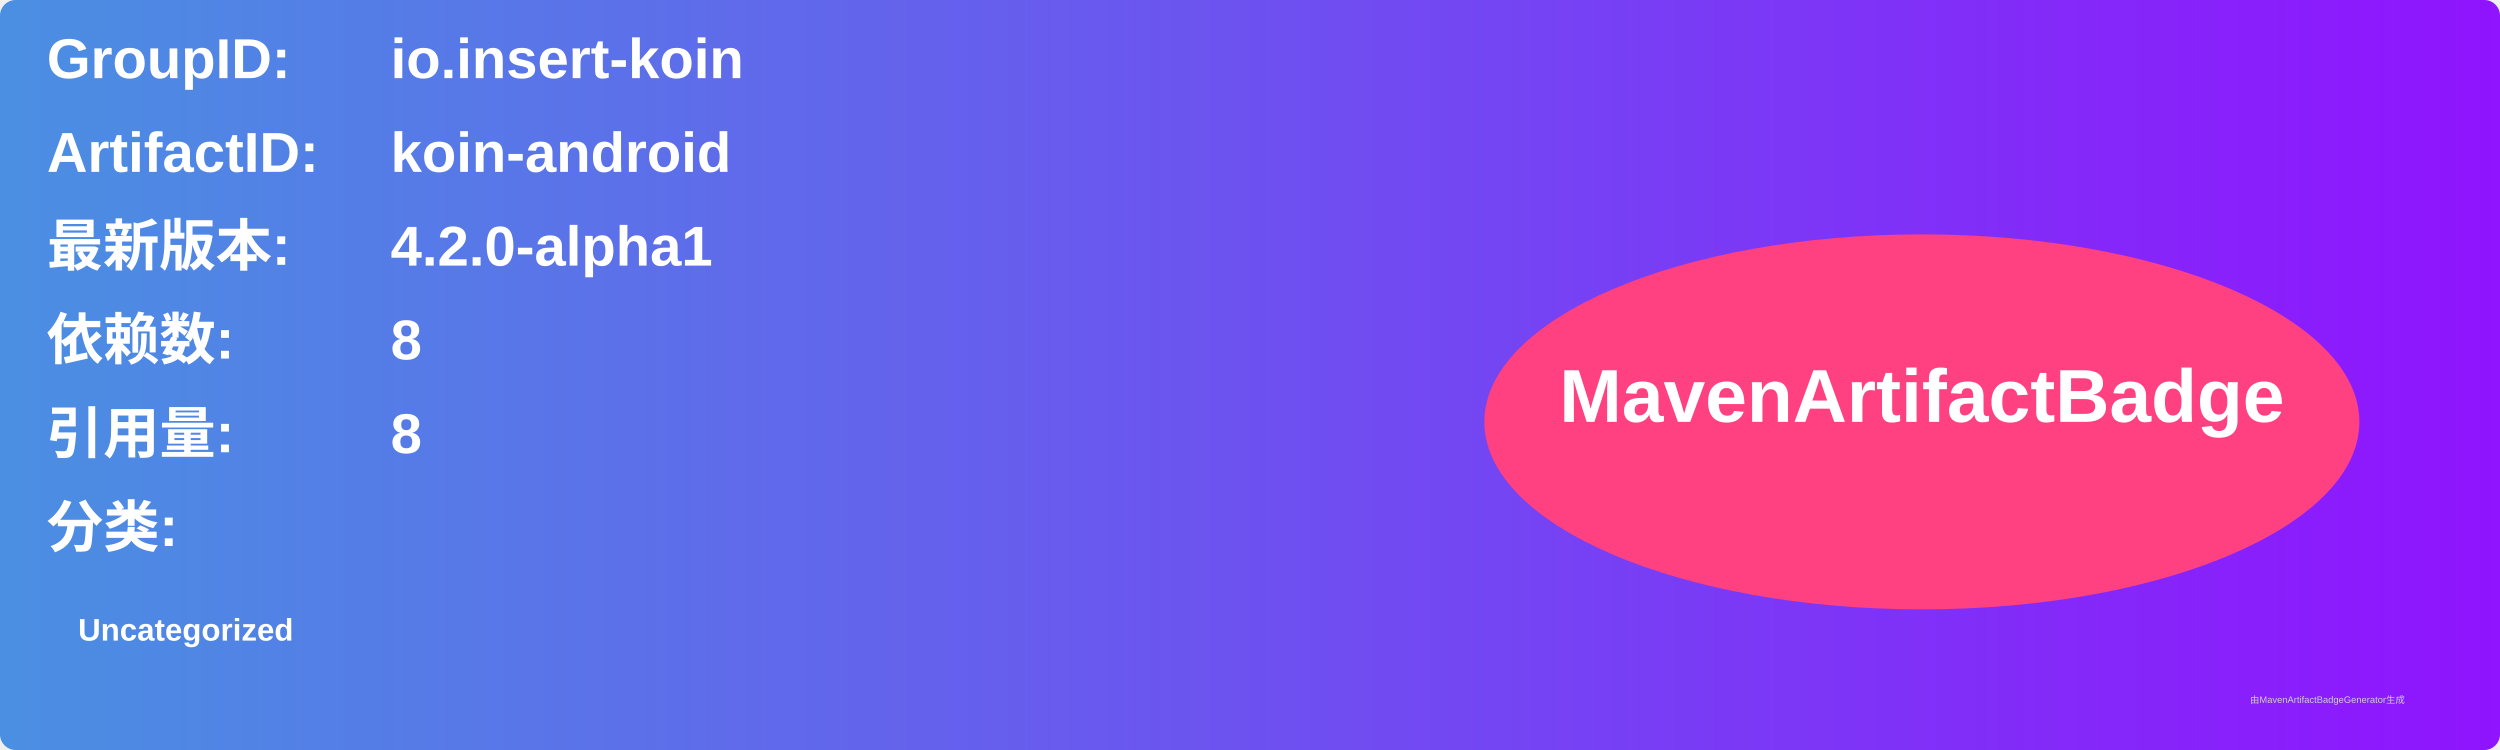
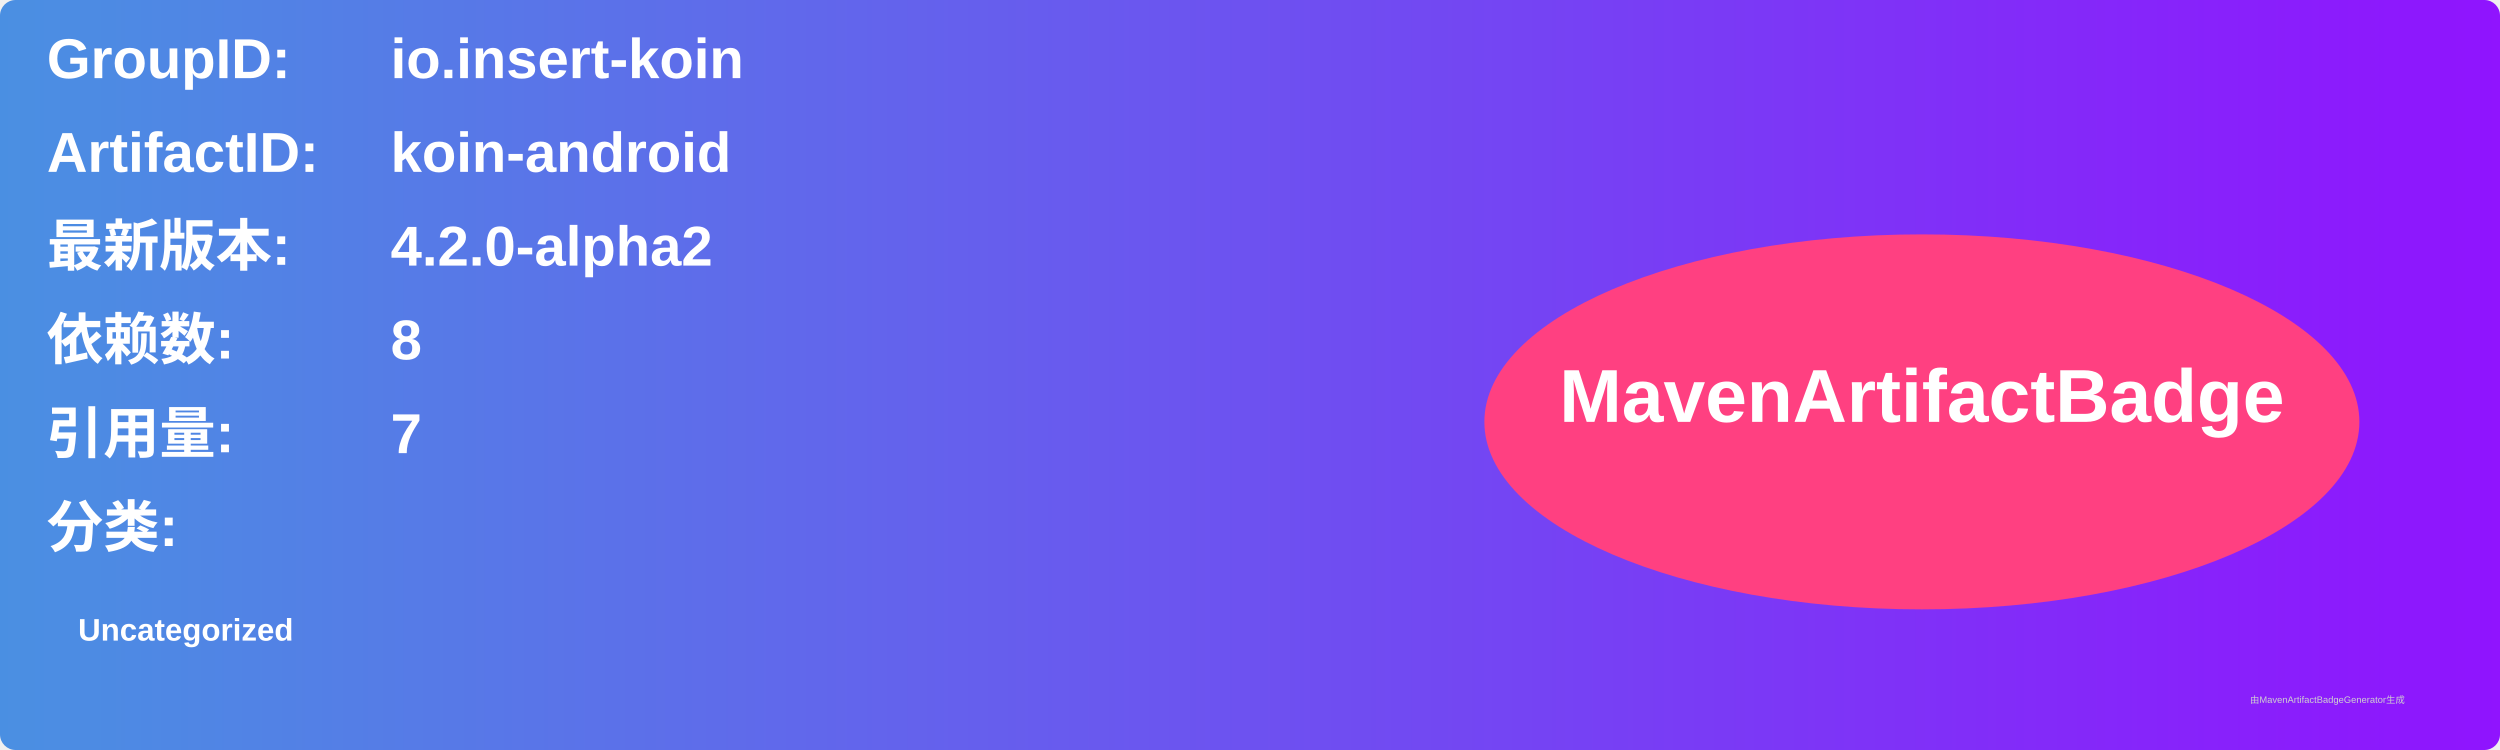
<svg xmlns="http://www.w3.org/2000/svg" width="800" height="240" viewBox="0 0 800 240">
  <linearGradient id="grad" x1="0%" y1="0%" x2="100%" y2="0%">
    <stop offset="0%" stop-color="#4a90e2" />
    <stop offset="100%" stop-color="#9013fe" />
  </linearGradient>
  <rect width="100%" height="100%" rx="5" ry="5" fill="url(#grad)" />
  <g transform="translate(15, 15)">
    <text x="0" y="10" font-family="Arial" font-size="18" fill="white" font-weight="bold" width="260">GroupID:</text>
    <text x="110" y="10" font-family="Arial" font-size="18" fill="white" font-weight="bold" width="460">io.insert-koin</text>
    <text x="0" y="40" font-family="Arial" font-size="18" fill="white" font-weight="bold" width="260">ArtifactID:</text>
    <text x="110" y="40" font-family="Arial" font-size="18" fill="white" font-weight="bold" width="460">koin-android</text>
    <text x="0" y="70" font-family="Arial" font-size="18" fill="white" font-weight="bold">最新版本:</text>
    <text x="110" y="70" font-family="Arial" font-size="18" fill="white" font-weight="bold">
-       <tspan font-weight="bold">4.2.0-alpha1</tspan>
+       <tspan font-weight="bold">4.2.0-alpha2</tspan>
    </text>
    <text x="0" y="100" font-family="Arial" font-size="18" fill="white" font-weight="bold">依赖数: </text>
    <text x="110" y="100" font-family="Arial" font-size="18" fill="white">
      <tspan font-weight="bold">8</tspan>
    </text>
    <text x="0" y="130" font-family="Arial" font-size="18" fill="white" font-weight="bold">引用量: </text>
    <text x="110" y="130" font-family="Arial" font-size="18" fill="white">
-       <tspan font-weight="bold">8</tspan>
+       <tspan font-weight="bold">7</tspan>
    </text>
    <text x="0" y="160" font-family="Arial" font-size="18" fill="white" font-weight="bold">分类:</text>
    <text x="10" y="190" font-family="Arial" font-size="10" fill="white">
      <tspan font-weight="bold">Uncategorized</tspan>
    </text>
    <ellipse cx="600" cy="120" rx="140" ry="60" fill="#ff4081" />
    <text x="600" y="120" text-anchor="middle" font-family="Arial" font-size="24" fill="white" font-weight="bold">MavenArtifactBadge</text>
  </g>
  <text x="720" y="225" font-family="Arial" font-size="3" fill="#d0d0d0">由MavenArtifactBadgeGenerator生成</text>
</svg>
